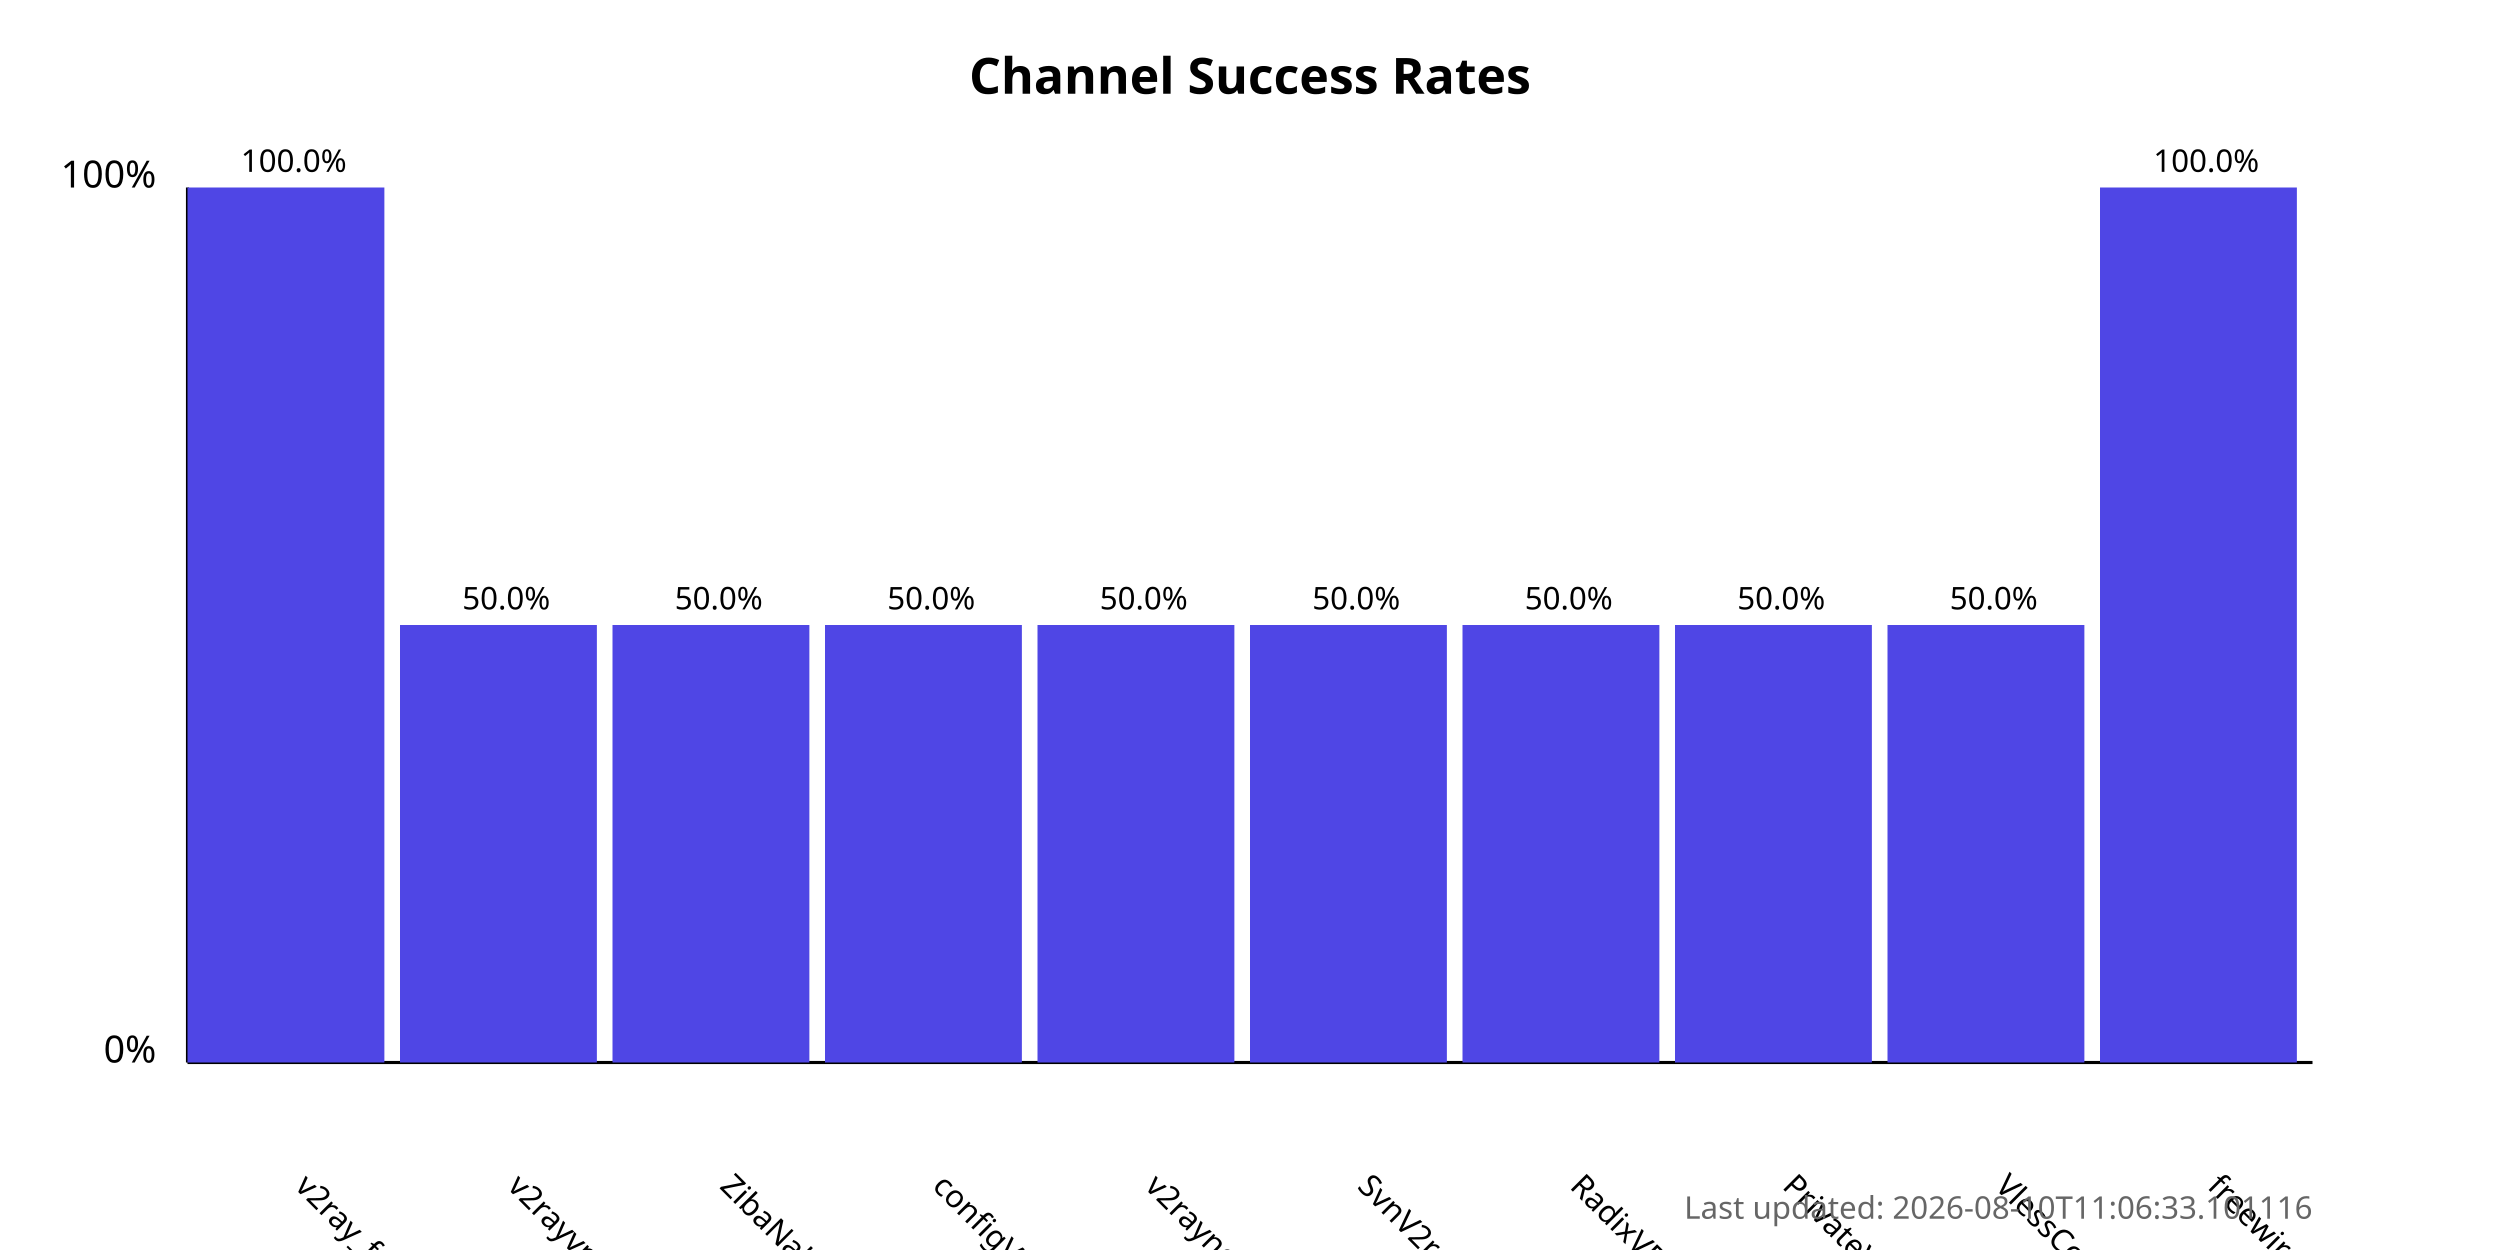
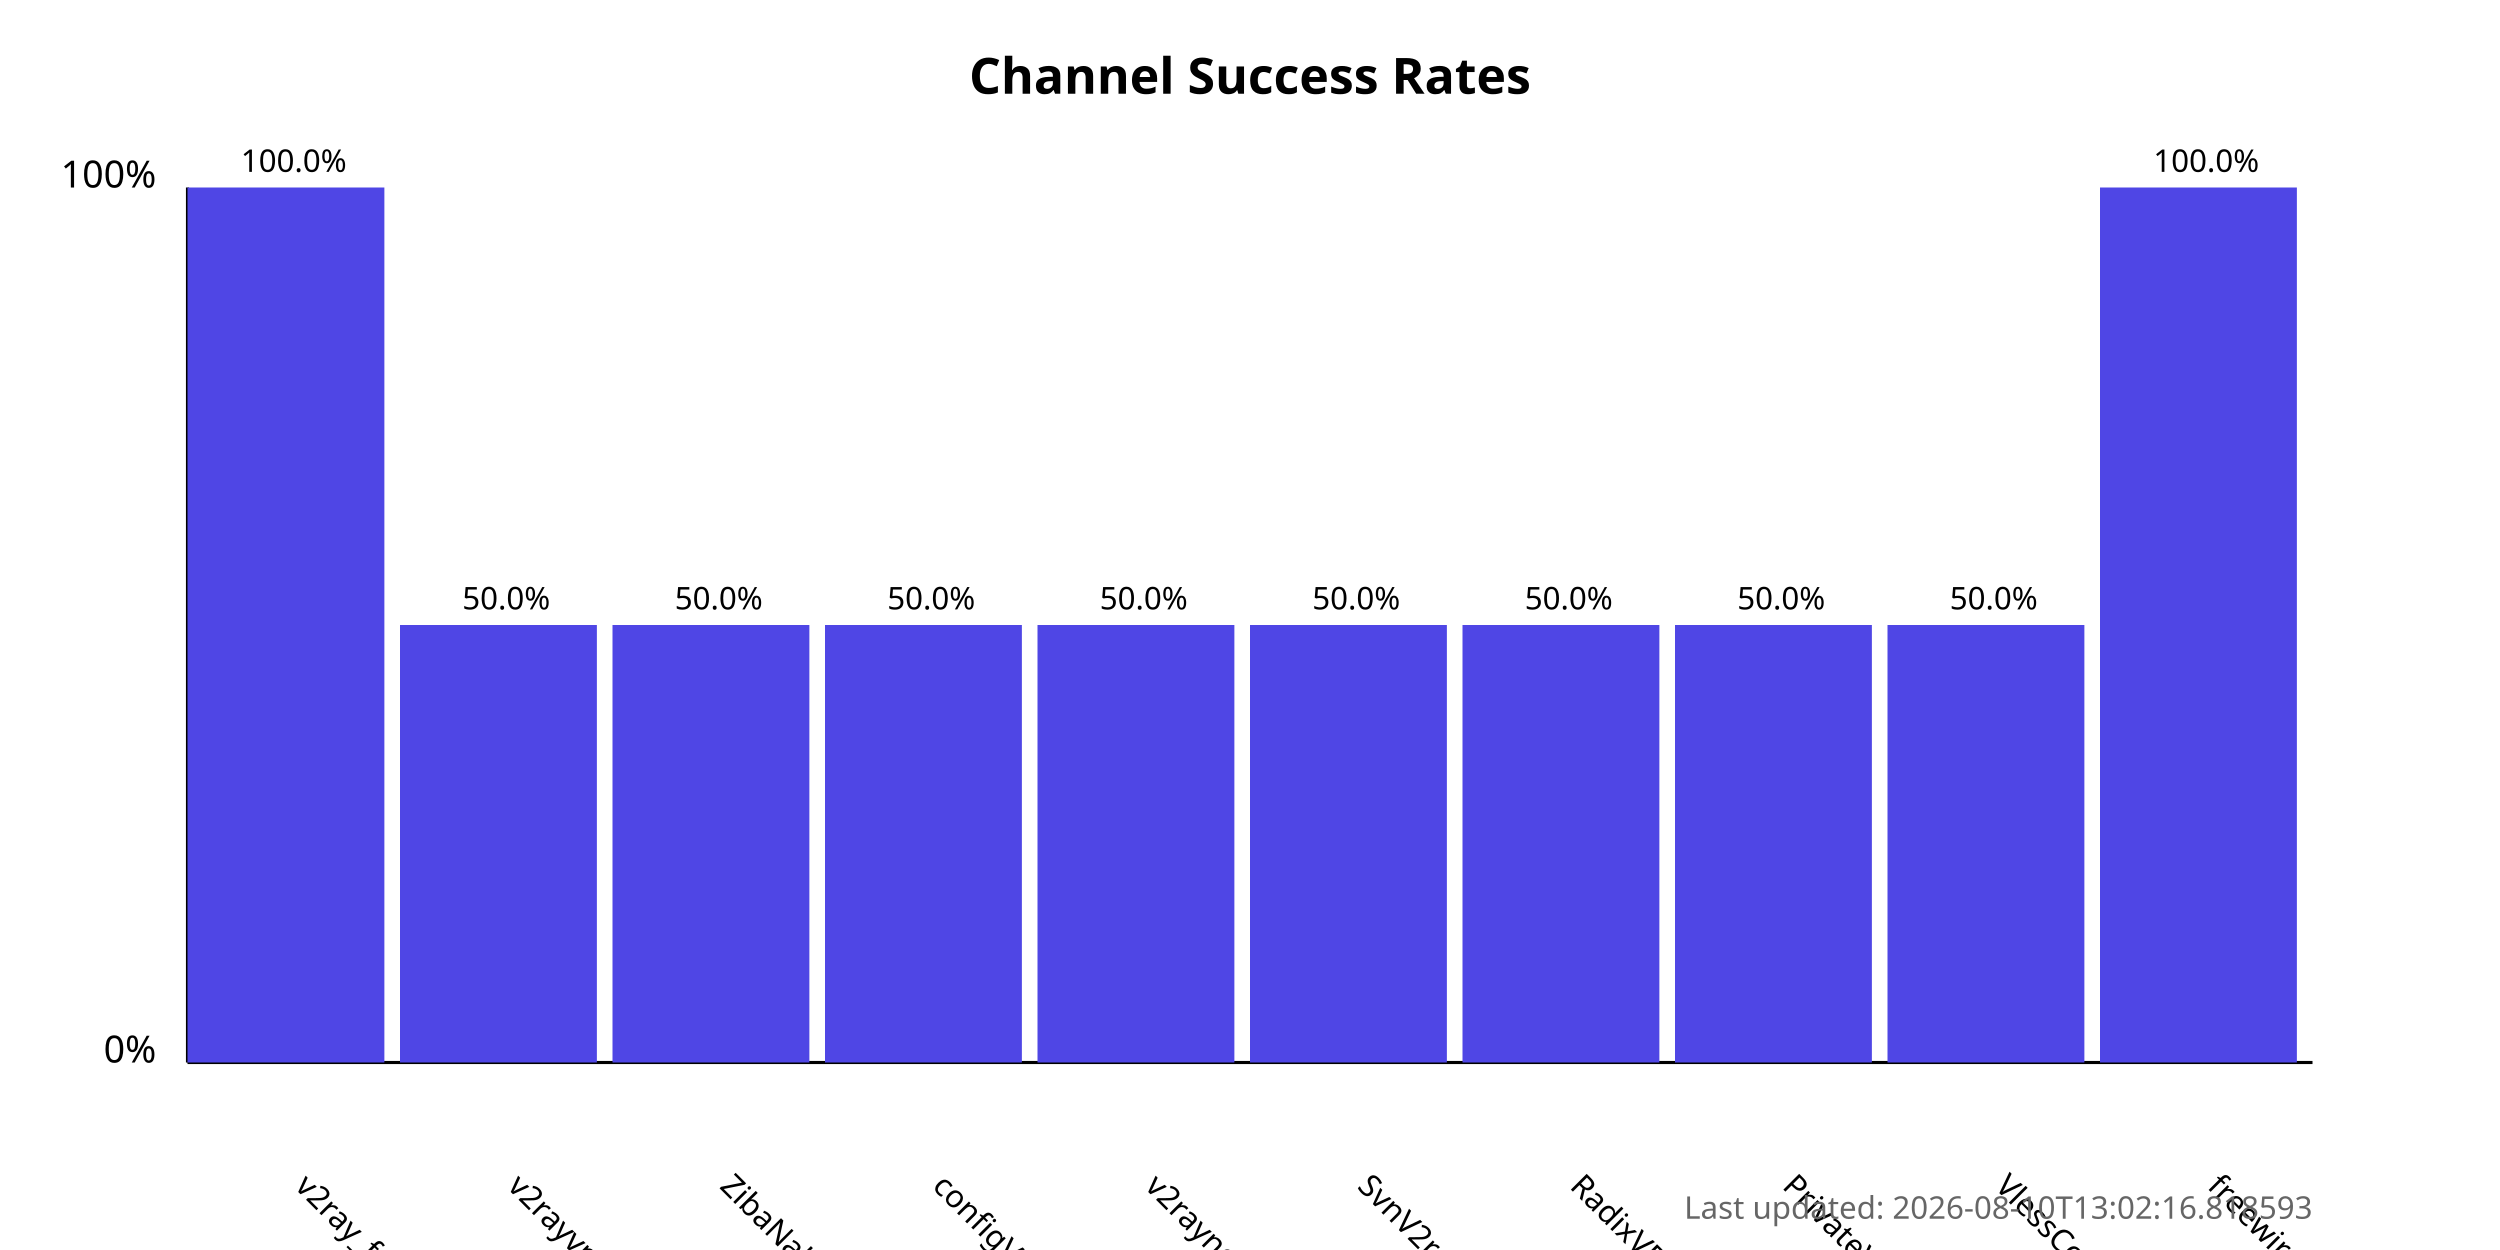
<svg xmlns="http://www.w3.org/2000/svg" width="800" height="400">
  <style>
            .chart-title { font: bold 16px sans-serif; }
            .axis-label { font: 12px sans-serif; }
            .tick-label { font: 10px sans-serif; }
            .bar { fill: #4f46e5; }
            .bar:hover { fill: #6366f1; }
            .timestamp { font: 10px sans-serif; fill: #666; }
        </style>
  <text x="400.0" y="30" text-anchor="middle" class="chart-title">
            Channel Success Rates
        </text>
  <line x1="60" y1="340" x2="60" y2="60" stroke="black" stroke-width="1" />
  <line x1="60" y1="340" x2="740" y2="340" stroke="black" stroke-width="1" />
  <text x="50" y="340" text-anchor="end" class="axis-label">0%</text>
  <text x="50" y="60" text-anchor="end" class="axis-label">100%</text>
  <g>
    <rect x="60" y="60.0" width="63.0" height="280.0" class="bar" />
    <text x="94.0" y="380" transform="rotate(45, 94.0, 380)" text-anchor="start" class="tick-label">
                v2ray_free_conf
            </text>
    <text x="94.0" y="55.0" text-anchor="middle" class="tick-label">
                100.0%
            </text>
  </g>
  <g>
    <rect x="128.0" y="200.0" width="63.0" height="140.0" class="bar" />
    <text x="162.0" y="380" transform="rotate(45, 162.0, 380)" text-anchor="start" class="tick-label">
                v2rayvpno
            </text>
    <text x="162.0" y="195.0" text-anchor="middle" class="tick-label">
                50.0%
            </text>
  </g>
  <g>
    <rect x="196.0" y="200.0" width="63.0" height="140.0" class="bar" />
    <text x="230.0" y="380" transform="rotate(45, 230.0, 380)" text-anchor="start" class="tick-label">
                ZibaNabz
            </text>
    <text x="230.0" y="195.0" text-anchor="middle" class="tick-label">
                50.0%
            </text>
  </g>
  <g>
    <rect x="264.0" y="200.0" width="63.0" height="140.0" class="bar" />
    <text x="298.0" y="380" transform="rotate(45, 298.0, 380)" text-anchor="start" class="tick-label">
                configV2rayForFree
            </text>
    <text x="298.0" y="195.0" text-anchor="middle" class="tick-label">
                50.0%
            </text>
  </g>
  <g>
    <rect x="332.0" y="200.0" width="63.0" height="140.0" class="bar" />
    <text x="366.0" y="380" transform="rotate(45, 366.0, 380)" text-anchor="start" class="tick-label">
                v2rayngvpn
            </text>
    <text x="366.0" y="195.0" text-anchor="middle" class="tick-label">
                50.0%
            </text>
  </g>
  <g>
    <rect x="400.0" y="200.0" width="63.0" height="140.0" class="bar" />
    <text x="434.0" y="380" transform="rotate(45, 434.0, 380)" text-anchor="start" class="tick-label">
                SvnV2ray
            </text>
    <text x="434.0" y="195.0" text-anchor="middle" class="tick-label">
                50.0%
            </text>
  </g>
  <g>
    <rect x="468.0" y="200.0" width="63.0" height="140.0" class="bar" />
    <text x="502.0" y="380" transform="rotate(45, 502.0, 380)" text-anchor="start" class="tick-label">
                RadixVPN
            </text>
    <text x="502.0" y="195.0" text-anchor="middle" class="tick-label">
                50.0%
            </text>
  </g>
  <g>
    <rect x="536.0" y="200.0" width="63.0" height="140.0" class="bar" />
    <text x="570.0" y="380" transform="rotate(45, 570.0, 380)" text-anchor="start" class="tick-label">
                PrivateVPNs
            </text>
    <text x="570.0" y="195.0" text-anchor="middle" class="tick-label">
                50.0%
            </text>
  </g>
  <g>
    <rect x="604.0" y="200.0" width="63.0" height="140.0" class="bar" />
    <text x="638.0" y="380" transform="rotate(45, 638.0, 380)" text-anchor="start" class="tick-label">
                VlessConfig
            </text>
    <text x="638.0" y="195.0" text-anchor="middle" class="tick-label">
                50.0%
            </text>
  </g>
  <g>
    <rect x="672.0" y="60.0" width="63.0" height="280.0" class="bar" />
    <text x="706.0" y="380" transform="rotate(45, 706.0, 380)" text-anchor="start" class="tick-label">
                freewireguard
            </text>
    <text x="706.0" y="55.0" text-anchor="middle" class="tick-label">
                100.0%
            </text>
  </g>
  <text x="740" y="390" text-anchor="end" class="timestamp">
-             Last updated: 2026-08-10T11:06:33.101116
+             Last updated: 2026-08-10T13:02:16.818593
        </text>
</svg>
